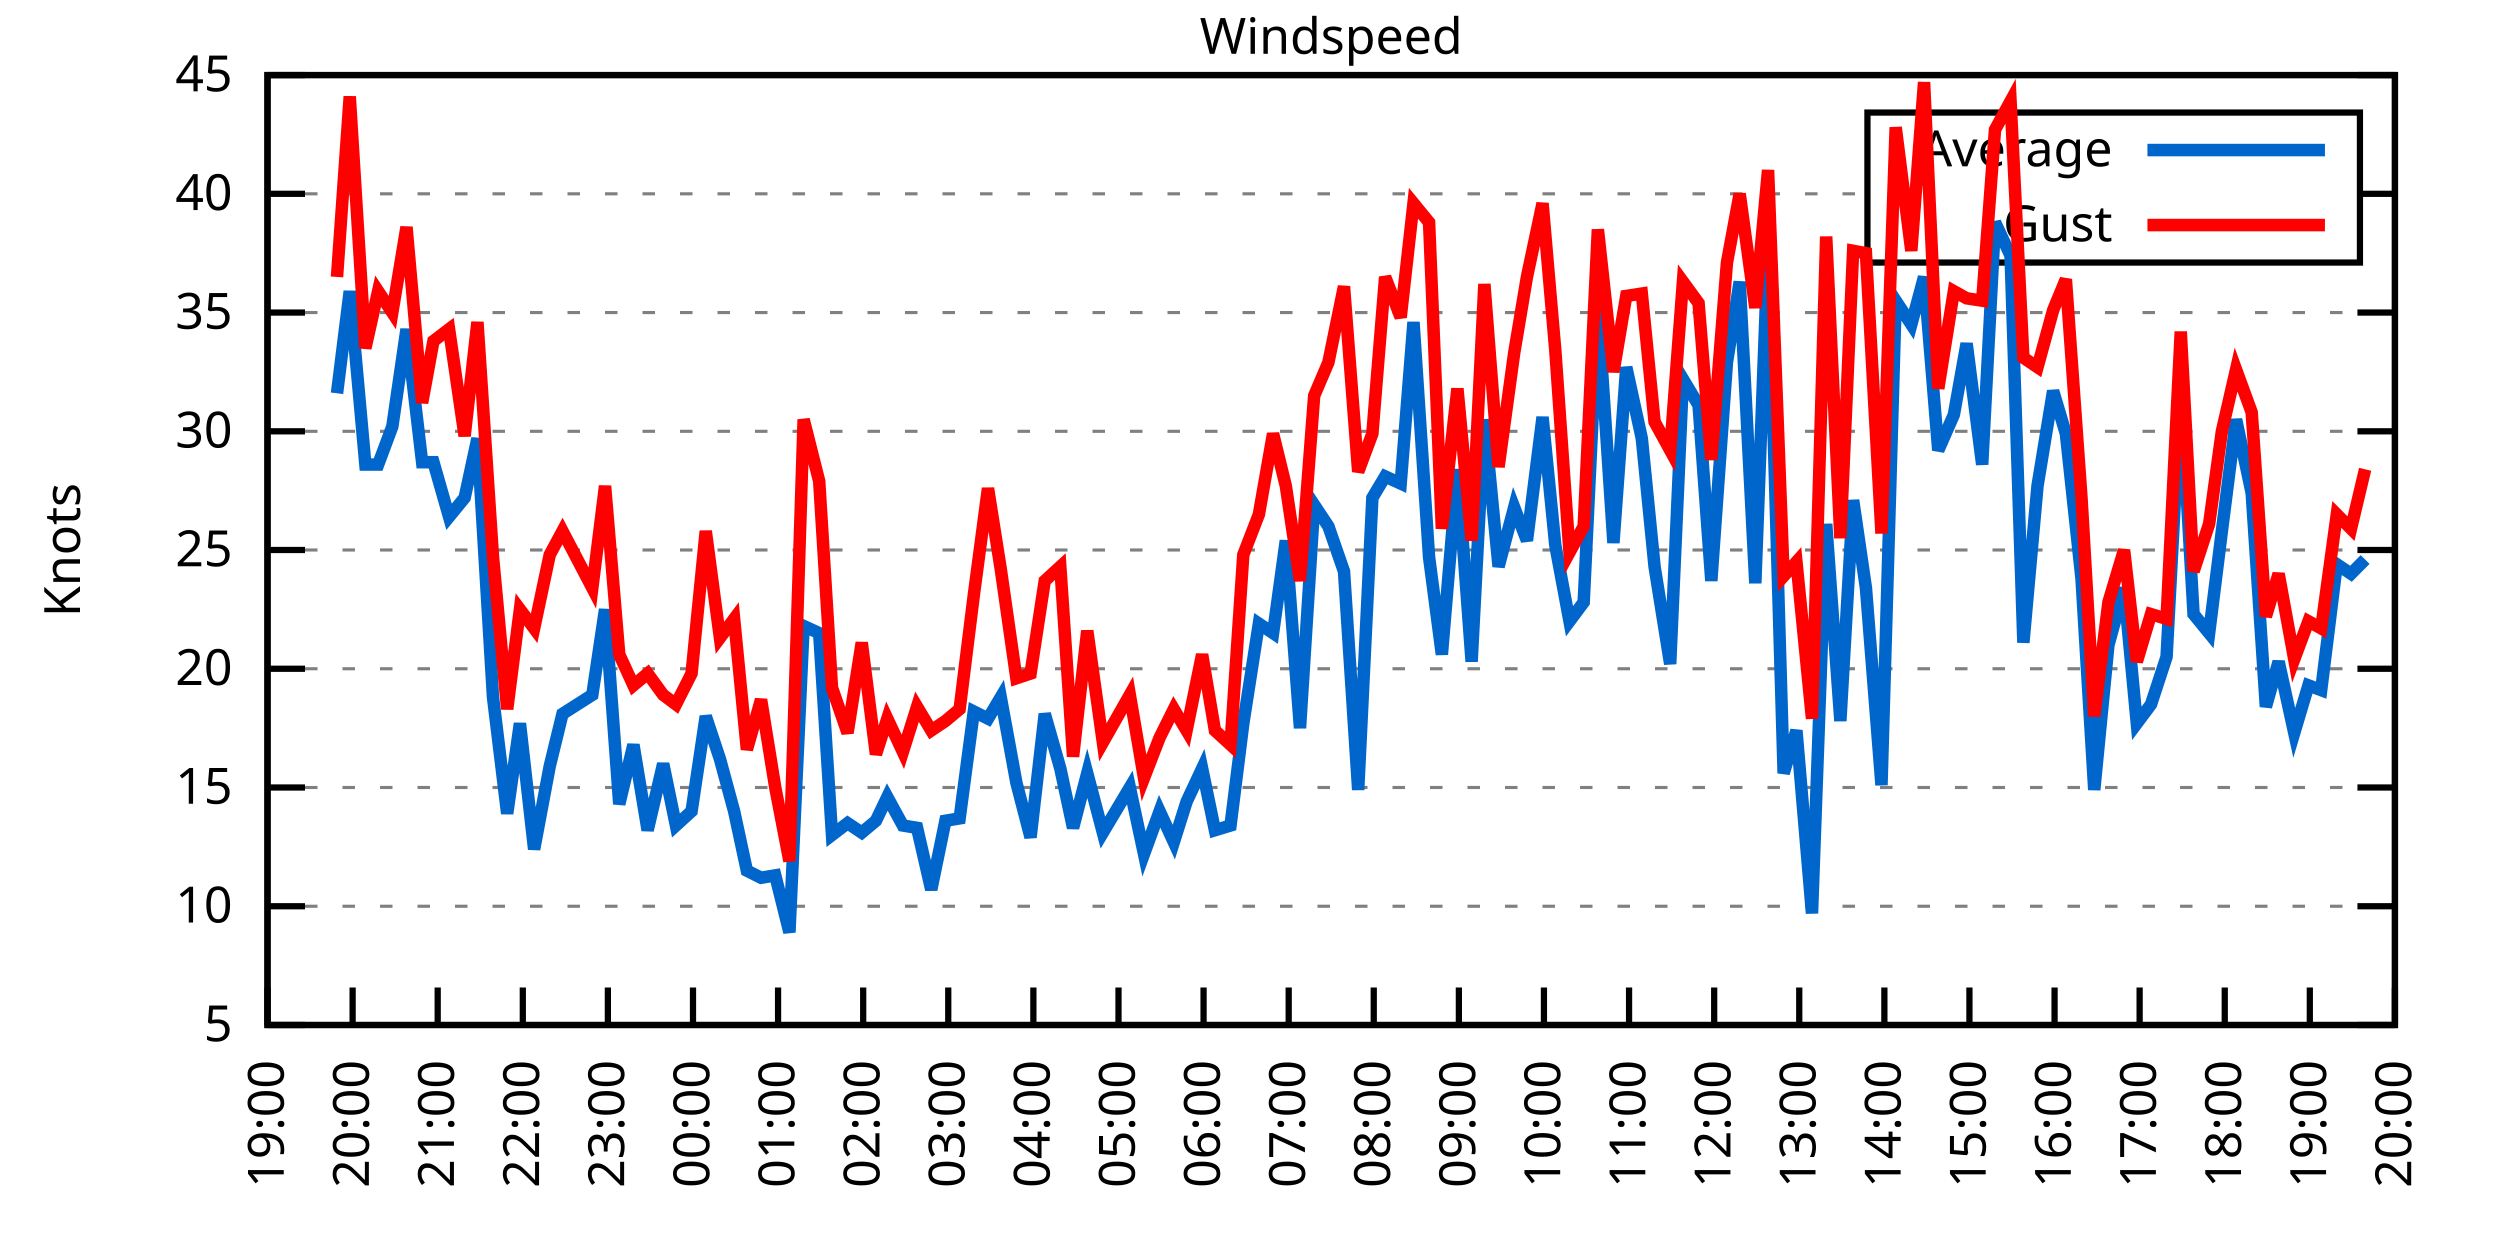
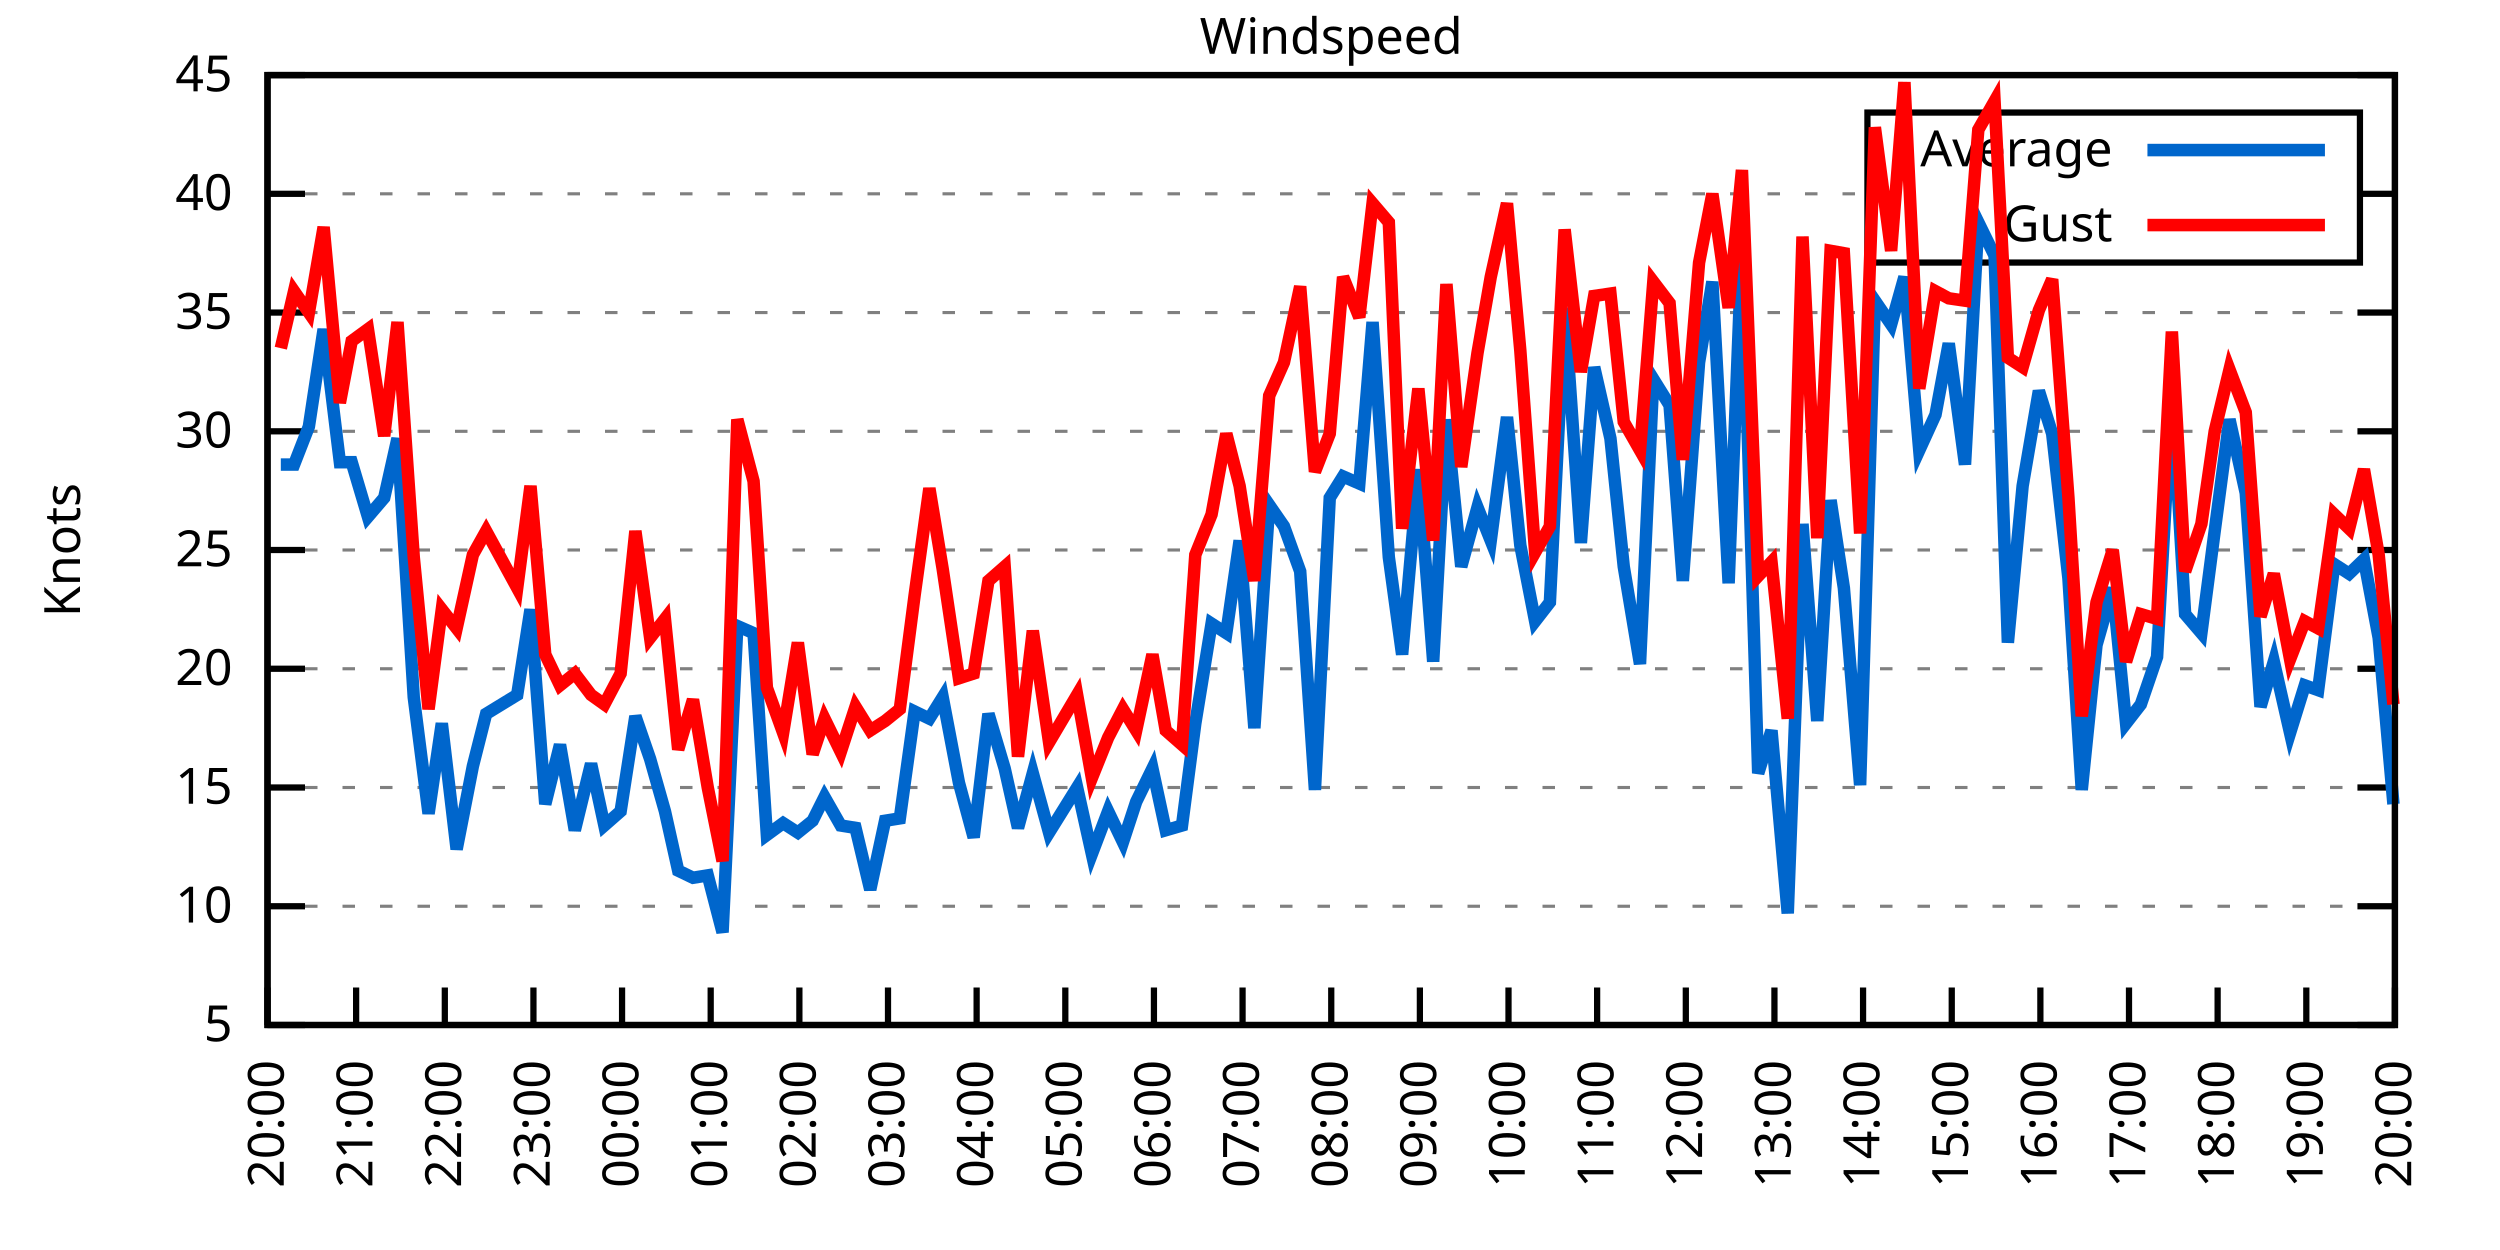
<svg xmlns="http://www.w3.org/2000/svg" xmlns:xlink="http://www.w3.org/1999/xlink" width="400" height="200" viewBox="0 0 400 200">
  <g id="gnuplot_canvas">
    <rect x="0" y="0" width="400" height="200" fill="none" />
    <defs>
      <circle id="gpDot" r="0.5" stroke-width="0.5" stroke="currentColor" />
      <path id="gpPt0" stroke-width="0.333" stroke="currentColor" d="M-1,0 h2 M0,-1 v2" />
      <path id="gpPt1" stroke-width="0.333" stroke="currentColor" d="M-1,-1 L1,1 M1,-1 L-1,1" />
      <path id="gpPt2" stroke-width="0.333" stroke="currentColor" d="M-1,0 L1,0 M0,-1 L0,1 M-1,-1 L1,1 M-1,1 L1,-1" />
      <rect id="gpPt3" stroke-width="0.333" stroke="currentColor" x="-1" y="-1" width="2" height="2" />
      <rect id="gpPt4" stroke-width="0.333" stroke="currentColor" fill="currentColor" x="-1" y="-1" width="2" height="2" />
      <circle id="gpPt5" stroke-width="0.333" stroke="currentColor" cx="0" cy="0" r="1" />
      <use xlink:href="#gpPt5" id="gpPt6" fill="currentColor" stroke="none" />
      <path id="gpPt7" stroke-width="0.333" stroke="currentColor" d="M0,-1.33 L-1.33,0.67 L1.33,0.67 z" />
      <use xlink:href="#gpPt7" id="gpPt8" fill="currentColor" stroke="none" />
      <use xlink:href="#gpPt7" id="gpPt9" stroke="currentColor" transform="rotate(180)" />
      <use xlink:href="#gpPt9" id="gpPt10" fill="currentColor" stroke="none" />
      <use xlink:href="#gpPt3" id="gpPt11" stroke="currentColor" transform="rotate(45)" />
      <use xlink:href="#gpPt11" id="gpPt12" fill="currentColor" stroke="none" />
      <path id="gpPt13" stroke-width="0.333" stroke="currentColor" d="M0,1.330 L1.265,0.411 L0.782,-1.067 L-0.782,-1.076 L-1.265,0.411 z" />
      <use xlink:href="#gpPt13" id="gpPt14" fill="currentColor" stroke="none" />
      <filter id="textbox" filterUnits="objectBoundingBox" x="0" y="0" height="1" width="1">
        <feFlood flood-color="white" flood-opacity="1" result="bgnd" />
        <feComposite in="SourceGraphic" in2="bgnd" operator="atop" />
      </filter>
      <filter id="greybox" filterUnits="objectBoundingBox" x="0" y="0" height="1" width="1">
        <feFlood flood-color="lightgrey" flood-opacity="1" result="grey" />
        <feComposite in="SourceGraphic" in2="grey" operator="atop" />
      </filter>
    </defs>
    <g fill="none" color="white" stroke="currentColor" stroke-width="1.00" stroke-linecap="butt" stroke-linejoin="miter">
</g>
    <g fill="none" color="black" stroke="currentColor" stroke-width="1.00" stroke-linecap="butt" stroke-linejoin="miter">
      <g stroke="none" shape-rendering="crispEdges">
        <polygon fill="rgb(255, 255, 255)" points="42.80,164.00 383.18,164.00 383.18,12.02 42.80,12.02 " />
      </g>
    </g>
    <g fill="none" color="black" stroke="currentColor" stroke-width="1.00" stroke-linecap="butt" stroke-linejoin="miter">
</g>
    <g fill="none" color="black" stroke="black" stroke-width="0.50" stroke-linecap="butt" stroke-linejoin="miter">
</g>
    <g fill="none" color="gray" stroke="currentColor" stroke-width="0.50" stroke-linecap="butt" stroke-linejoin="miter">
      <path stroke="gray" stroke-dasharray="2,4" class="gridline" d="M42.80,164.00 L383.19,164.00  " />
    </g>
    <g fill="none" color="gray" stroke="gray" stroke-width="1.00" stroke-linecap="butt" stroke-linejoin="miter">
</g>
    <g fill="none" color="black" stroke="currentColor" stroke-width="1.00" stroke-linecap="butt" stroke-linejoin="miter">
      <path stroke="black" d="M42.80,164.00 L48.80,164.00 M383.19,164.00 L377.19,164.00  " />
      <g transform="translate(37.20,166.60)" stroke="none" fill="black" font-family="Sans" font-size="8.00" text-anchor="end">
        <text>
          <tspan font-family="Sans"> 5</tspan>
        </text>
      </g>
    </g>
    <g fill="none" color="black" stroke="currentColor" stroke-width="1.00" stroke-linecap="butt" stroke-linejoin="miter">
</g>
    <g fill="none" color="black" stroke="black" stroke-width="0.50" stroke-linecap="butt" stroke-linejoin="miter">
</g>
    <g fill="none" color="gray" stroke="currentColor" stroke-width="0.50" stroke-linecap="butt" stroke-linejoin="miter">
      <path stroke="gray" stroke-dasharray="2,4" class="gridline" d="M42.80,145.00 L383.19,145.00  " />
    </g>
    <g fill="none" color="gray" stroke="gray" stroke-width="1.00" stroke-linecap="butt" stroke-linejoin="miter">
</g>
    <g fill="none" color="black" stroke="currentColor" stroke-width="1.00" stroke-linecap="butt" stroke-linejoin="miter">
      <path stroke="black" d="M42.80,145.00 L48.80,145.00 M383.19,145.00 L377.19,145.00  " />
      <g transform="translate(37.20,147.60)" stroke="none" fill="black" font-family="Sans" font-size="8.00" text-anchor="end">
        <text>
          <tspan font-family="Sans"> 10</tspan>
        </text>
      </g>
    </g>
    <g fill="none" color="black" stroke="currentColor" stroke-width="1.00" stroke-linecap="butt" stroke-linejoin="miter">
</g>
    <g fill="none" color="black" stroke="black" stroke-width="0.50" stroke-linecap="butt" stroke-linejoin="miter">
</g>
    <g fill="none" color="gray" stroke="currentColor" stroke-width="0.50" stroke-linecap="butt" stroke-linejoin="miter">
      <path stroke="gray" stroke-dasharray="2,4" class="gridline" d="M42.80,126.00 L383.19,126.00  " />
    </g>
    <g fill="none" color="gray" stroke="gray" stroke-width="1.00" stroke-linecap="butt" stroke-linejoin="miter">
</g>
    <g fill="none" color="black" stroke="currentColor" stroke-width="1.00" stroke-linecap="butt" stroke-linejoin="miter">
      <path stroke="black" d="M42.80,126.00 L48.80,126.00 M383.19,126.00 L377.19,126.00  " />
      <g transform="translate(37.20,128.60)" stroke="none" fill="black" font-family="Sans" font-size="8.00" text-anchor="end">
        <text>
          <tspan font-family="Sans"> 15</tspan>
        </text>
      </g>
    </g>
    <g fill="none" color="black" stroke="currentColor" stroke-width="1.00" stroke-linecap="butt" stroke-linejoin="miter">
</g>
    <g fill="none" color="black" stroke="black" stroke-width="0.50" stroke-linecap="butt" stroke-linejoin="miter">
</g>
    <g fill="none" color="gray" stroke="currentColor" stroke-width="0.50" stroke-linecap="butt" stroke-linejoin="miter">
      <path stroke="gray" stroke-dasharray="2,4" class="gridline" d="M42.80,107.00 L383.19,107.00  " />
    </g>
    <g fill="none" color="gray" stroke="gray" stroke-width="1.00" stroke-linecap="butt" stroke-linejoin="miter">
</g>
    <g fill="none" color="black" stroke="currentColor" stroke-width="1.00" stroke-linecap="butt" stroke-linejoin="miter">
      <path stroke="black" d="M42.80,107.00 L48.80,107.00 M383.19,107.00 L377.19,107.00  " />
      <g transform="translate(37.20,109.60)" stroke="none" fill="black" font-family="Sans" font-size="8.00" text-anchor="end">
        <text>
          <tspan font-family="Sans"> 20</tspan>
        </text>
      </g>
    </g>
    <g fill="none" color="black" stroke="currentColor" stroke-width="1.00" stroke-linecap="butt" stroke-linejoin="miter">
</g>
    <g fill="none" color="black" stroke="black" stroke-width="0.50" stroke-linecap="butt" stroke-linejoin="miter">
</g>
    <g fill="none" color="gray" stroke="currentColor" stroke-width="0.50" stroke-linecap="butt" stroke-linejoin="miter">
      <path stroke="gray" stroke-dasharray="2,4" class="gridline" d="M42.80,88.00 L383.19,88.00  " />
    </g>
    <g fill="none" color="gray" stroke="gray" stroke-width="1.00" stroke-linecap="butt" stroke-linejoin="miter">
</g>
    <g fill="none" color="black" stroke="currentColor" stroke-width="1.00" stroke-linecap="butt" stroke-linejoin="miter">
      <path stroke="black" d="M42.80,88.00 L48.80,88.00 M383.19,88.00 L377.19,88.00  " />
      <g transform="translate(37.20,90.60)" stroke="none" fill="black" font-family="Sans" font-size="8.00" text-anchor="end">
        <text>
          <tspan font-family="Sans"> 25</tspan>
        </text>
      </g>
    </g>
    <g fill="none" color="black" stroke="currentColor" stroke-width="1.00" stroke-linecap="butt" stroke-linejoin="miter">
</g>
    <g fill="none" color="black" stroke="black" stroke-width="0.50" stroke-linecap="butt" stroke-linejoin="miter">
</g>
    <g fill="none" color="gray" stroke="currentColor" stroke-width="0.50" stroke-linecap="butt" stroke-linejoin="miter">
      <path stroke="gray" stroke-dasharray="2,4" class="gridline" d="M42.80,69.01 L383.19,69.01  " />
    </g>
    <g fill="none" color="gray" stroke="gray" stroke-width="1.00" stroke-linecap="butt" stroke-linejoin="miter">
</g>
    <g fill="none" color="black" stroke="currentColor" stroke-width="1.00" stroke-linecap="butt" stroke-linejoin="miter">
      <path stroke="black" d="M42.80,69.01 L48.80,69.01 M383.19,69.01 L377.19,69.01  " />
      <g transform="translate(37.20,71.61)" stroke="none" fill="black" font-family="Sans" font-size="8.00" text-anchor="end">
        <text>
          <tspan font-family="Sans"> 30</tspan>
        </text>
      </g>
    </g>
    <g fill="none" color="black" stroke="currentColor" stroke-width="1.00" stroke-linecap="butt" stroke-linejoin="miter">
</g>
    <g fill="none" color="black" stroke="black" stroke-width="0.50" stroke-linecap="butt" stroke-linejoin="miter">
</g>
    <g fill="none" color="gray" stroke="currentColor" stroke-width="0.50" stroke-linecap="butt" stroke-linejoin="miter">
      <path stroke="gray" stroke-dasharray="2,4" class="gridline" d="M42.80,50.01 L383.19,50.01  " />
    </g>
    <g fill="none" color="gray" stroke="gray" stroke-width="1.00" stroke-linecap="butt" stroke-linejoin="miter">
</g>
    <g fill="none" color="black" stroke="currentColor" stroke-width="1.00" stroke-linecap="butt" stroke-linejoin="miter">
      <path stroke="black" d="M42.80,50.01 L48.80,50.01 M383.19,50.01 L377.19,50.01  " />
      <g transform="translate(37.20,52.61)" stroke="none" fill="black" font-family="Sans" font-size="8.00" text-anchor="end">
        <text>
          <tspan font-family="Sans"> 35</tspan>
        </text>
      </g>
    </g>
    <g fill="none" color="black" stroke="currentColor" stroke-width="1.00" stroke-linecap="butt" stroke-linejoin="miter">
</g>
    <g fill="none" color="black" stroke="black" stroke-width="0.50" stroke-linecap="butt" stroke-linejoin="miter">
</g>
    <g fill="none" color="gray" stroke="currentColor" stroke-width="0.50" stroke-linecap="butt" stroke-linejoin="miter">
      <path stroke="gray" stroke-dasharray="2,4" class="gridline" d="M42.80,31.01 L298.79,31.01 M377.59,31.01 L383.19,31.01  " />
    </g>
    <g fill="none" color="gray" stroke="gray" stroke-width="1.00" stroke-linecap="butt" stroke-linejoin="miter">
</g>
    <g fill="none" color="black" stroke="currentColor" stroke-width="1.00" stroke-linecap="butt" stroke-linejoin="miter">
      <path stroke="black" d="M42.80,31.01 L48.80,31.01 M383.19,31.01 L377.19,31.01  " />
      <g transform="translate(37.20,33.61)" stroke="none" fill="black" font-family="Sans" font-size="8.00" text-anchor="end">
        <text>
          <tspan font-family="Sans"> 40</tspan>
        </text>
      </g>
    </g>
    <g fill="none" color="black" stroke="currentColor" stroke-width="1.00" stroke-linecap="butt" stroke-linejoin="miter">
</g>
    <g fill="none" color="black" stroke="black" stroke-width="0.50" stroke-linecap="butt" stroke-linejoin="miter">
</g>
    <g fill="none" color="gray" stroke="currentColor" stroke-width="0.50" stroke-linecap="butt" stroke-linejoin="miter">
      <path stroke="gray" stroke-dasharray="2,4" class="gridline" d="M42.80,12.01 L383.19,12.01  " />
    </g>
    <g fill="none" color="gray" stroke="gray" stroke-width="1.00" stroke-linecap="butt" stroke-linejoin="miter">
</g>
    <g fill="none" color="black" stroke="currentColor" stroke-width="1.00" stroke-linecap="butt" stroke-linejoin="miter">
      <path stroke="black" d="M42.80,12.01 L48.80,12.01 M383.19,12.01 L377.19,12.01  " />
      <g transform="translate(37.20,14.61)" stroke="none" fill="black" font-family="Sans" font-size="8.00" text-anchor="end">
        <text>
          <tspan font-family="Sans"> 45</tspan>
        </text>
      </g>
    </g>
    <g fill="none" color="black" stroke="currentColor" stroke-width="1.00" stroke-linecap="butt" stroke-linejoin="miter">
      <path stroke="black" d="M42.80,164.00 L42.80,158.00  " />
      <g transform="translate(45.40,169.60) rotate(270.00)" stroke="none" fill="black" font-family="Sans" font-size="8.00" text-anchor="end">
        <text>
-           <tspan font-family="Sans">19:00</tspan>
-         </text>
-       </g>
-     </g>
-     <g fill="none" color="black" stroke="currentColor" stroke-width="1.00" stroke-linecap="butt" stroke-linejoin="miter">
-       <path stroke="black" d="M56.42,164.00 L56.42,158.00  " />
-       <g transform="translate(59.02,169.60) rotate(270.00)" stroke="none" fill="black" font-family="Sans" font-size="8.00" text-anchor="end">
-         <text>
          <tspan font-family="Sans">20:00</tspan>
        </text>
      </g>
    </g>
    <g fill="none" color="black" stroke="currentColor" stroke-width="1.00" stroke-linecap="butt" stroke-linejoin="miter">
-       <path stroke="black" d="M70.03,164.00 L70.03,158.00  " />
-       <g transform="translate(72.63,169.60) rotate(270.00)" stroke="none" fill="black" font-family="Sans" font-size="8.00" text-anchor="end">
+       <path stroke="black" d="M56.98,164.00 L56.98,158.00  " />
+       <g transform="translate(59.58,169.60) rotate(270.00)" stroke="none" fill="black" font-family="Sans" font-size="8.00" text-anchor="end">
        <text>
          <tspan font-family="Sans">21:00</tspan>
        </text>
      </g>
    </g>
    <g fill="none" color="black" stroke="currentColor" stroke-width="1.00" stroke-linecap="butt" stroke-linejoin="miter">
-       <path stroke="black" d="M83.65,164.00 L83.65,158.00  " />
-       <g transform="translate(86.25,169.60) rotate(270.00)" stroke="none" fill="black" font-family="Sans" font-size="8.00" text-anchor="end">
+       <path stroke="black" d="M71.17,164.00 L71.17,158.00  " />
+       <g transform="translate(73.77,169.60) rotate(270.00)" stroke="none" fill="black" font-family="Sans" font-size="8.00" text-anchor="end">
        <text>
          <tspan font-family="Sans">22:00</tspan>
        </text>
      </g>
    </g>
    <g fill="none" color="black" stroke="currentColor" stroke-width="1.00" stroke-linecap="butt" stroke-linejoin="miter">
-       <path stroke="black" d="M97.26,164.00 L97.26,158.00  " />
-       <g transform="translate(99.86,169.60) rotate(270.00)" stroke="none" fill="black" font-family="Sans" font-size="8.00" text-anchor="end">
+       <path stroke="black" d="M85.35,164.00 L85.35,158.00  " />
+       <g transform="translate(87.95,169.60) rotate(270.00)" stroke="none" fill="black" font-family="Sans" font-size="8.00" text-anchor="end">
        <text>
          <tspan font-family="Sans">23:00</tspan>
        </text>
      </g>
    </g>
    <g fill="none" color="black" stroke="currentColor" stroke-width="1.00" stroke-linecap="butt" stroke-linejoin="miter">
-       <path stroke="black" d="M110.88,164.00 L110.88,158.00  " />
-       <g transform="translate(113.48,169.60) rotate(270.00)" stroke="none" fill="black" font-family="Sans" font-size="8.00" text-anchor="end">
+       <path stroke="black" d="M99.53,164.00 L99.53,158.00  " />
+       <g transform="translate(102.13,169.60) rotate(270.00)" stroke="none" fill="black" font-family="Sans" font-size="8.00" text-anchor="end">
        <text>
          <tspan font-family="Sans">00:00</tspan>
        </text>
      </g>
    </g>
    <g fill="none" color="black" stroke="currentColor" stroke-width="1.00" stroke-linecap="butt" stroke-linejoin="miter">
-       <path stroke="black" d="M124.49,164.00 L124.49,158.00  " />
-       <g transform="translate(127.09,169.60) rotate(270.00)" stroke="none" fill="black" font-family="Sans" font-size="8.00" text-anchor="end">
+       <path stroke="black" d="M113.71,164.00 L113.71,158.00  " />
+       <g transform="translate(116.31,169.60) rotate(270.00)" stroke="none" fill="black" font-family="Sans" font-size="8.00" text-anchor="end">
        <text>
          <tspan font-family="Sans">01:00</tspan>
        </text>
      </g>
    </g>
    <g fill="none" color="black" stroke="currentColor" stroke-width="1.00" stroke-linecap="butt" stroke-linejoin="miter">
-       <path stroke="black" d="M138.11,164.00 L138.11,158.00  " />
-       <g transform="translate(140.71,169.60) rotate(270.00)" stroke="none" fill="black" font-family="Sans" font-size="8.00" text-anchor="end">
+       <path stroke="black" d="M127.90,164.00 L127.90,158.00  " />
+       <g transform="translate(130.50,169.60) rotate(270.00)" stroke="none" fill="black" font-family="Sans" font-size="8.00" text-anchor="end">
        <text>
          <tspan font-family="Sans">02:00</tspan>
        </text>
      </g>
    </g>
    <g fill="none" color="black" stroke="currentColor" stroke-width="1.00" stroke-linecap="butt" stroke-linejoin="miter">
-       <path stroke="black" d="M151.72,164.00 L151.72,158.00  " />
-       <g transform="translate(154.32,169.60) rotate(270.00)" stroke="none" fill="black" font-family="Sans" font-size="8.00" text-anchor="end">
+       <path stroke="black" d="M142.08,164.00 L142.08,158.00  " />
+       <g transform="translate(144.68,169.60) rotate(270.00)" stroke="none" fill="black" font-family="Sans" font-size="8.00" text-anchor="end">
        <text>
          <tspan font-family="Sans">03:00</tspan>
        </text>
      </g>
    </g>
    <g fill="none" color="black" stroke="currentColor" stroke-width="1.00" stroke-linecap="butt" stroke-linejoin="miter">
-       <path stroke="black" d="M165.34,164.00 L165.34,158.00  " />
-       <g transform="translate(167.94,169.60) rotate(270.00)" stroke="none" fill="black" font-family="Sans" font-size="8.00" text-anchor="end">
+       <path stroke="black" d="M156.26,164.00 L156.26,158.00  " />
+       <g transform="translate(158.86,169.60) rotate(270.00)" stroke="none" fill="black" font-family="Sans" font-size="8.00" text-anchor="end">
        <text>
          <tspan font-family="Sans">04:00</tspan>
        </text>
      </g>
    </g>
    <g fill="none" color="black" stroke="currentColor" stroke-width="1.00" stroke-linecap="butt" stroke-linejoin="miter">
-       <path stroke="black" d="M178.96,164.00 L178.96,158.00  " />
-       <g transform="translate(181.56,169.60) rotate(270.00)" stroke="none" fill="black" font-family="Sans" font-size="8.00" text-anchor="end">
+       <path stroke="black" d="M170.45,164.00 L170.45,158.00  " />
+       <g transform="translate(173.05,169.60) rotate(270.00)" stroke="none" fill="black" font-family="Sans" font-size="8.00" text-anchor="end">
        <text>
          <tspan font-family="Sans">05:00</tspan>
        </text>
      </g>
    </g>
    <g fill="none" color="black" stroke="currentColor" stroke-width="1.00" stroke-linecap="butt" stroke-linejoin="miter">
-       <path stroke="black" d="M192.57,164.00 L192.57,158.00  " />
-       <g transform="translate(195.17,169.60) rotate(270.00)" stroke="none" fill="black" font-family="Sans" font-size="8.00" text-anchor="end">
+       <path stroke="black" d="M184.63,164.00 L184.63,158.00  " />
+       <g transform="translate(187.23,169.60) rotate(270.00)" stroke="none" fill="black" font-family="Sans" font-size="8.00" text-anchor="end">
        <text>
          <tspan font-family="Sans">06:00</tspan>
        </text>
      </g>
    </g>
    <g fill="none" color="black" stroke="currentColor" stroke-width="1.00" stroke-linecap="butt" stroke-linejoin="miter">
-       <path stroke="black" d="M206.19,164.00 L206.19,158.00  " />
-       <g transform="translate(208.79,169.60) rotate(270.00)" stroke="none" fill="black" font-family="Sans" font-size="8.00" text-anchor="end">
+       <path stroke="black" d="M198.81,164.00 L198.81,158.00  " />
+       <g transform="translate(201.41,169.60) rotate(270.00)" stroke="none" fill="black" font-family="Sans" font-size="8.00" text-anchor="end">
        <text>
          <tspan font-family="Sans">07:00</tspan>
        </text>
      </g>
    </g>
    <g fill="none" color="black" stroke="currentColor" stroke-width="1.00" stroke-linecap="butt" stroke-linejoin="miter">
-       <path stroke="black" d="M219.80,164.00 L219.80,158.00  " />
-       <g transform="translate(222.40,169.60) rotate(270.00)" stroke="none" fill="black" font-family="Sans" font-size="8.00" text-anchor="end">
+       <path stroke="black" d="M213.00,164.00 L213.00,158.00  " />
+       <g transform="translate(215.60,169.60) rotate(270.00)" stroke="none" fill="black" font-family="Sans" font-size="8.00" text-anchor="end">
        <text>
          <tspan font-family="Sans">08:00</tspan>
        </text>
      </g>
    </g>
    <g fill="none" color="black" stroke="currentColor" stroke-width="1.00" stroke-linecap="butt" stroke-linejoin="miter">
-       <path stroke="black" d="M233.42,164.00 L233.42,158.00  " />
-       <g transform="translate(236.02,169.60) rotate(270.00)" stroke="none" fill="black" font-family="Sans" font-size="8.00" text-anchor="end">
+       <path stroke="black" d="M227.18,164.00 L227.18,158.00  " />
+       <g transform="translate(229.78,169.60) rotate(270.00)" stroke="none" fill="black" font-family="Sans" font-size="8.00" text-anchor="end">
        <text>
          <tspan font-family="Sans">09:00</tspan>
        </text>
      </g>
    </g>
    <g fill="none" color="black" stroke="currentColor" stroke-width="1.00" stroke-linecap="butt" stroke-linejoin="miter">
-       <path stroke="black" d="M247.03,164.00 L247.03,158.00  " />
-       <g transform="translate(249.63,169.60) rotate(270.00)" stroke="none" fill="black" font-family="Sans" font-size="8.00" text-anchor="end">
+       <path stroke="black" d="M241.36,164.00 L241.36,158.00  " />
+       <g transform="translate(243.96,169.60) rotate(270.00)" stroke="none" fill="black" font-family="Sans" font-size="8.00" text-anchor="end">
        <text>
          <tspan font-family="Sans">10:00</tspan>
        </text>
      </g>
    </g>
    <g fill="none" color="black" stroke="currentColor" stroke-width="1.00" stroke-linecap="butt" stroke-linejoin="miter">
-       <path stroke="black" d="M260.65,164.00 L260.65,158.00  " />
-       <g transform="translate(263.25,169.60) rotate(270.00)" stroke="none" fill="black" font-family="Sans" font-size="8.00" text-anchor="end">
+       <path stroke="black" d="M255.54,164.00 L255.54,158.00  " />
+       <g transform="translate(258.14,169.60) rotate(270.00)" stroke="none" fill="black" font-family="Sans" font-size="8.00" text-anchor="end">
        <text>
          <tspan font-family="Sans">11:00</tspan>
        </text>
      </g>
    </g>
    <g fill="none" color="black" stroke="currentColor" stroke-width="1.00" stroke-linecap="butt" stroke-linejoin="miter">
-       <path stroke="black" d="M274.27,164.00 L274.27,158.00  " />
-       <g transform="translate(276.87,169.60) rotate(270.00)" stroke="none" fill="black" font-family="Sans" font-size="8.00" text-anchor="end">
+       <path stroke="black" d="M269.73,164.00 L269.73,158.00  " />
+       <g transform="translate(272.33,169.60) rotate(270.00)" stroke="none" fill="black" font-family="Sans" font-size="8.00" text-anchor="end">
        <text>
          <tspan font-family="Sans">12:00</tspan>
        </text>
      </g>
    </g>
    <g fill="none" color="black" stroke="currentColor" stroke-width="1.00" stroke-linecap="butt" stroke-linejoin="miter">
-       <path stroke="black" d="M287.88,164.00 L287.88,158.00  " />
-       <g transform="translate(290.48,169.60) rotate(270.00)" stroke="none" fill="black" font-family="Sans" font-size="8.00" text-anchor="end">
+       <path stroke="black" d="M283.91,164.00 L283.91,158.00  " />
+       <g transform="translate(286.51,169.60) rotate(270.00)" stroke="none" fill="black" font-family="Sans" font-size="8.00" text-anchor="end">
        <text>
          <tspan font-family="Sans">13:00</tspan>
        </text>
      </g>
    </g>
    <g fill="none" color="black" stroke="currentColor" stroke-width="1.00" stroke-linecap="butt" stroke-linejoin="miter">
-       <path stroke="black" d="M301.50,164.00 L301.50,158.00  " />
-       <g transform="translate(304.10,169.60) rotate(270.00)" stroke="none" fill="black" font-family="Sans" font-size="8.00" text-anchor="end">
+       <path stroke="black" d="M298.09,164.00 L298.09,158.00  " />
+       <g transform="translate(300.69,169.60) rotate(270.00)" stroke="none" fill="black" font-family="Sans" font-size="8.00" text-anchor="end">
        <text>
          <tspan font-family="Sans">14:00</tspan>
        </text>
      </g>
    </g>
    <g fill="none" color="black" stroke="currentColor" stroke-width="1.00" stroke-linecap="butt" stroke-linejoin="miter">
-       <path stroke="black" d="M315.11,164.00 L315.11,158.00  " />
-       <g transform="translate(317.71,169.60) rotate(270.00)" stroke="none" fill="black" font-family="Sans" font-size="8.00" text-anchor="end">
+       <path stroke="black" d="M312.28,164.00 L312.28,158.00  " />
+       <g transform="translate(314.88,169.60) rotate(270.00)" stroke="none" fill="black" font-family="Sans" font-size="8.00" text-anchor="end">
        <text>
          <tspan font-family="Sans">15:00</tspan>
        </text>
      </g>
    </g>
    <g fill="none" color="black" stroke="currentColor" stroke-width="1.00" stroke-linecap="butt" stroke-linejoin="miter">
-       <path stroke="black" d="M328.73,164.00 L328.73,158.00  " />
-       <g transform="translate(331.33,169.60) rotate(270.00)" stroke="none" fill="black" font-family="Sans" font-size="8.00" text-anchor="end">
+       <path stroke="black" d="M326.46,164.00 L326.46,158.00  " />
+       <g transform="translate(329.06,169.60) rotate(270.00)" stroke="none" fill="black" font-family="Sans" font-size="8.00" text-anchor="end">
        <text>
          <tspan font-family="Sans">16:00</tspan>
        </text>
      </g>
    </g>
    <g fill="none" color="black" stroke="currentColor" stroke-width="1.00" stroke-linecap="butt" stroke-linejoin="miter">
-       <path stroke="black" d="M342.34,164.00 L342.34,158.00  " />
-       <g transform="translate(344.94,169.60) rotate(270.00)" stroke="none" fill="black" font-family="Sans" font-size="8.00" text-anchor="end">
+       <path stroke="black" d="M340.64,164.00 L340.64,158.00  " />
+       <g transform="translate(343.24,169.60) rotate(270.00)" stroke="none" fill="black" font-family="Sans" font-size="8.00" text-anchor="end">
        <text>
          <tspan font-family="Sans">17:00</tspan>
        </text>
      </g>
    </g>
    <g fill="none" color="black" stroke="currentColor" stroke-width="1.00" stroke-linecap="butt" stroke-linejoin="miter">
-       <path stroke="black" d="M355.96,164.00 L355.96,158.00  " />
-       <g transform="translate(358.56,169.60) rotate(270.00)" stroke="none" fill="black" font-family="Sans" font-size="8.00" text-anchor="end">
+       <path stroke="black" d="M354.82,164.00 L354.82,158.00  " />
+       <g transform="translate(357.42,169.60) rotate(270.00)" stroke="none" fill="black" font-family="Sans" font-size="8.00" text-anchor="end">
        <text>
          <tspan font-family="Sans">18:00</tspan>
        </text>
      </g>
    </g>
    <g fill="none" color="black" stroke="currentColor" stroke-width="1.00" stroke-linecap="butt" stroke-linejoin="miter">
-       <path stroke="black" d="M369.57,164.00 L369.57,158.00  " />
-       <g transform="translate(372.17,169.60) rotate(270.00)" stroke="none" fill="black" font-family="Sans" font-size="8.00" text-anchor="end">
+       <path stroke="black" d="M369.01,164.00 L369.01,158.00  " />
+       <g transform="translate(371.61,169.60) rotate(270.00)" stroke="none" fill="black" font-family="Sans" font-size="8.00" text-anchor="end">
        <text>
          <tspan font-family="Sans">19:00</tspan>
        </text>
      </g>
    </g>
    <g fill="none" color="black" stroke="currentColor" stroke-width="1.00" stroke-linecap="butt" stroke-linejoin="miter">
      <path stroke="black" d="M383.19,164.00 L383.19,158.00  " />
      <g transform="translate(385.79,169.60) rotate(270.00)" stroke="none" fill="black" font-family="Sans" font-size="8.00" text-anchor="end">
        <text>
          <tspan font-family="Sans">20:00</tspan>
        </text>
      </g>
    </g>
    <g fill="none" color="black" stroke="currentColor" stroke-width="1.00" stroke-linecap="butt" stroke-linejoin="miter">
</g>
    <g fill="none" color="black" stroke="currentColor" stroke-width="1.00" stroke-linecap="butt" stroke-linejoin="miter">
      <path stroke="black" d="M42.80,12.01 L42.80,164.00 L383.19,164.00 L383.19,12.01 L42.80,12.01 Z  " />
    </g>
    <g fill="none" color="black" stroke="currentColor" stroke-width="1.00" stroke-linecap="butt" stroke-linejoin="miter">
</g>
    <g fill="none" color="black" stroke="currentColor" stroke-width="1.00" stroke-linecap="butt" stroke-linejoin="miter">
      <path stroke="black" d="M298.79,42.01 L298.79,18.01 L377.59,18.01 L377.59,42.01 L298.79,42.01 Z  " />
    </g>
    <g id="Windspeed_plot_1">
      <g fill="none" color="white" stroke="black" stroke-width="2.00" stroke-linecap="butt" stroke-linejoin="miter">
</g>
      <g fill="none" color="black" stroke="currentColor" stroke-width="2.00" stroke-linecap="butt" stroke-linejoin="miter">
        <g transform="translate(337.99,26.61)" stroke="none" fill="black" font-family="Sans" font-size="8.00" text-anchor="end">
          <text>
            <tspan font-family="Sans">Average</tspan>
          </text>
        </g>
      </g>
      <g fill="none" color="black" stroke="currentColor" stroke-width="2.00" stroke-linecap="butt" stroke-linejoin="miter">
-         <path stroke="rgb(  0, 102, 204)" d="M343.59,24.01 L371.99,24.01 M53.92,62.93 L55.96,46.59 L58.46,74.33 L60.50,74.33 L62.77,68.25 L65.04,52.67   L67.54,73.95 L69.35,73.95 L71.85,82.69 L74.34,79.65 L76.39,70.15 L78.88,111.56 L81.15,130.18 L83.19,115.74   L85.46,135.88 L87.96,122.58 L90.00,114.22 L94.77,111.18 L96.81,97.50 L99.08,128.66 L101.35,119.16 L103.62,132.84   L106.11,122.20 L108.15,132.08 L110.65,129.80 L112.92,114.60 L115.19,121.44 L117.46,129.80 L119.50,139.30 L121.77,140.44   L124.04,140.06 L126.31,149.18 L128.58,100.16 L131.07,101.30 L133.12,133.60 L135.61,131.70 L137.88,133.22 L140.15,131.32   L141.97,127.52 L144.46,132.08 L146.73,132.46 L149.00,142.34 L151.27,131.32 L153.54,130.94 L155.81,113.84 L158.08,114.98   L160.12,111.56 L162.62,125.24 L164.89,133.98 L167.16,114.22 L169.65,122.96 L171.69,132.46 L173.96,123.72 L176.46,133.22   L180.77,126.00 L183.04,136.64 L185.54,129.80 L187.81,134.74 L189.85,128.28 L192.34,122.96 L194.39,132.84 L196.88,132.08   L198.93,115.74 L201.42,99.78 L203.69,101.30 L205.73,86.49 L208.00,116.50 L210.27,80.79 L212.54,84.21 L215.04,91.42   L217.31,126.38 L219.58,79.65 L221.62,76.23 L224.11,77.37 L226.16,51.53 L228.65,89.14 L230.70,104.72 L233.19,75.09   L235.46,105.86 L237.50,67.11 L239.77,90.66 L242.27,81.17 L244.31,86.49 L246.81,66.73 L248.85,87.25 L251.12,99.40   L253.39,96.36 L255.66,49.25 L258.15,86.87 L260.20,58.75 L262.69,70.15 L264.73,90.66 L267.23,106.24 L269.27,60.65   L271.77,64.83 L273.81,92.94 L276.31,57.99 L278.35,45.07 L280.85,93.32 L282.89,39.37 L285.38,123.72 L287.43,116.88   L289.92,146.14 L292.19,83.83 L294.46,115.36 L296.50,80.03 L298.55,94.08 L301.04,125.62 L303.31,48.11 L305.81,51.91   L307.85,44.31 L310.12,72.05 L312.62,66.35 L314.66,54.95 L317.15,74.33 L319.20,35.57 L321.69,40.89 L323.74,102.82   L326.00,77.75 L328.50,62.55 L330.54,69.39 L333.04,92.56 L335.08,126.38 L337.35,103.20 L339.85,94.08 L341.89,115.74   L344.16,112.70 L346.65,105.10 L348.92,62.55 L350.97,98.26 L353.46,101.30 L355.50,84.97 L357.77,67.11 L360.27,78.89   L362.54,113.08 L364.58,105.86 L367.08,117.26 L369.35,109.66 L371.39,110.42 L373.89,90.28 L376.16,91.80 L378.42,89.52    " />
+         <path stroke="rgb(  0, 102, 204)" d="M343.59,24.01 L371.99,24.01 M44.93,74.33 L47.05,74.33 L49.42,68.25 L51.78,52.67 L54.38,73.95 L56.27,73.95   L58.87,82.69 L61.47,79.65 L63.60,70.15 L66.20,111.56 L68.57,130.18 L70.69,115.74 L73.06,135.88 L75.66,122.58   L77.78,114.22 L82.75,111.18 L84.88,97.50 L87.24,128.66 L89.60,119.16 L91.97,132.84 L94.57,122.20 L96.70,132.08   L99.30,129.80 L101.66,114.60 L104.02,121.44 L106.39,129.80 L108.51,139.30 L110.88,140.44 L113.24,140.06 L115.61,149.18   L117.97,100.16 L120.57,101.30 L122.70,133.60 L125.30,131.70 L127.66,133.22 L130.02,131.32 L131.92,127.52 L134.52,132.08   L136.88,132.46 L139.24,142.34 L141.61,131.32 L143.97,130.94 L146.34,113.84 L148.70,114.98 L150.83,111.56 L153.43,125.24   L155.79,133.98 L158.15,114.22 L160.75,122.96 L162.88,132.46 L165.25,123.72 L167.85,133.22 L172.34,126.00 L174.70,136.64   L177.30,129.80 L179.67,134.74 L181.79,128.28 L184.39,122.96 L186.52,132.84 L189.12,132.08 L191.25,115.74 L193.85,99.78   L196.21,101.30 L198.34,86.49 L200.70,116.50 L203.07,80.79 L205.43,84.21 L208.03,91.42 L210.39,126.38 L212.76,79.65   L214.89,76.23 L217.49,77.37 L219.61,51.53 L222.21,89.14 L224.34,104.72 L226.94,75.09 L229.31,105.86 L231.43,67.11   L233.80,90.66 L236.40,81.17 L238.52,86.49 L241.12,66.73 L243.25,87.25 L245.62,99.40 L247.98,96.36 L250.34,49.25   L252.94,86.87 L255.07,58.75 L257.67,70.15 L259.80,90.66 L262.40,106.24 L264.53,60.65 L267.13,64.83 L269.25,92.94   L271.85,57.99 L273.98,45.07 L276.58,93.32 L278.71,39.37 L281.31,123.72 L283.44,116.88 L286.04,146.14 L288.40,83.83   L290.76,115.36 L292.89,80.03 L295.02,94.08 L297.62,125.62 L299.98,48.11 L302.58,51.91 L304.71,44.31 L307.08,72.05   L309.68,66.35 L311.80,54.95 L314.40,74.33 L316.53,35.57 L319.13,40.89 L321.26,102.82 L323.62,77.75 L326.22,62.55   L328.35,69.39 L330.95,92.56 L333.08,126.38 L335.44,103.20 L338.04,94.08 L340.17,115.74 L342.53,112.70 L345.13,105.10   L347.50,62.55 L349.62,98.26 L352.22,101.30 L354.35,84.97 L356.72,67.11 L359.32,78.89 L361.68,113.08 L363.81,105.86   L366.41,117.26 L368.77,109.66 L370.90,110.42 L373.50,90.28 L375.86,91.80 L378.23,89.52 L380.59,102.06 L382.95,128.66    " />
      </g>
    </g>
    <g id="Windspeed_plot_2">
      <g fill="none" color="black" stroke="currentColor" stroke-width="2.00" stroke-linecap="butt" stroke-linejoin="miter">
        <g transform="translate(337.99,38.61)" stroke="none" fill="black" font-family="Sans" font-size="8.00" text-anchor="end">
          <text>
            <tspan font-family="Sans">Gust</tspan>
          </text>
        </g>
      </g>
      <g fill="none" color="black" stroke="currentColor" stroke-width="2.00" stroke-linecap="butt" stroke-linejoin="miter">
-         <path stroke="rgb(255,   0,   0)" d="M343.59,36.01 L371.99,36.01 M53.92,44.31 L55.96,15.43 L58.46,55.71 L60.50,46.59 L62.77,50.01 L65.04,36.33   L67.54,64.45 L69.35,54.57 L71.85,52.67 L74.34,69.77 L76.39,51.53 L78.88,89.14 L81.15,113.46 L83.19,97.50   L85.46,100.54 L87.96,88.76 L90.00,84.97 L94.77,94.08 L96.81,77.75 L99.08,104.72 L101.35,109.66 L103.62,107.76   L106.11,111.18 L108.15,112.70 L110.65,107.76 L112.92,84.97 L115.19,102.06 L117.46,99.02 L119.50,119.92 L121.77,111.94   L124.04,126.00 L126.31,137.78 L128.58,67.11 L131.07,76.99 L133.12,110.04 L135.61,117.26 L137.88,102.82 L140.15,120.68   L141.97,114.98 L144.46,120.30 L146.73,113.08 L149.00,116.88 L151.27,115.36 L153.54,113.46 L155.81,95.22 L158.08,78.13   L160.12,91.04 L162.62,108.52 L164.89,107.76 L167.16,92.94 L169.65,90.66 L171.69,121.06 L173.96,100.92 L176.46,118.78   L180.77,111.18 L183.04,124.48 L185.54,118.02 L187.81,113.46 L189.85,116.88 L192.34,104.72 L194.39,116.88 L196.88,119.16   L198.93,88.76 L201.42,82.31 L203.69,69.39 L205.73,77.75 L208.00,92.94 L210.27,63.31 L212.54,57.99 L215.04,45.83   L217.31,75.47 L219.58,69.39 L221.62,44.31 L224.11,50.77 L226.16,32.53 L228.65,35.57 L230.70,84.59 L233.19,62.17   L235.46,86.49 L237.50,45.45 L239.77,74.71 L242.27,56.47 L244.31,44.31 L246.81,32.53 L248.85,56.09 L251.12,88.38   L253.39,84.21 L255.66,36.71 L258.15,59.51 L260.20,47.35 L262.69,46.97 L264.73,67.49 L267.23,72.05 L269.27,45.07   L271.77,48.49 L273.81,73.57 L276.31,42.03 L278.35,31.01 L280.85,49.25 L282.89,27.21 L285.38,92.18 L287.43,89.90   L289.92,114.98 L292.19,37.85 L294.46,86.11 L296.50,40.13 L298.55,40.51 L301.04,85.35 L303.31,20.37 L305.81,40.13   L307.85,13.15 L310.12,62.17 L312.62,46.59 L314.66,47.73 L317.15,48.11 L319.20,20.75 L321.69,16.19 L323.74,57.23   L326.00,58.75 L328.50,49.63 L330.54,44.69 L333.04,79.65 L335.08,114.60 L337.35,96.36 L339.85,88.00 L341.89,105.86   L344.16,98.26 L346.65,99.02 L348.92,53.05 L350.97,91.42 L353.46,83.83 L355.50,69.01 L357.77,59.13 L360.27,65.97   L362.54,98.64 L364.58,91.80 L367.08,105.48 L369.35,99.40 L371.39,100.54 L373.89,82.31 L376.16,84.59 L378.42,75.09    " />
+         <path stroke="rgb(255,   0,   0)" d="M343.59,36.01 L371.99,36.01 M44.93,55.71 L47.05,46.59 L49.42,50.01 L51.78,36.33 L54.38,64.45 L56.27,54.57   L58.87,52.67 L61.47,69.77 L63.60,51.53 L66.20,89.14 L68.57,113.46 L70.69,97.50 L73.06,100.54 L75.66,88.76   L77.78,84.97 L82.75,94.08 L84.88,77.75 L87.24,104.72 L89.60,109.66 L91.97,107.76 L94.57,111.18 L96.70,112.70   L99.30,107.76 L101.66,84.97 L104.02,102.06 L106.39,99.02 L108.51,119.92 L110.88,111.94 L113.24,126.00 L115.61,137.78   L117.97,67.11 L120.57,76.99 L122.70,110.04 L125.30,117.26 L127.66,102.82 L130.02,120.68 L131.92,114.98 L134.52,120.30   L136.88,113.08 L139.24,116.88 L141.61,115.36 L143.97,113.46 L146.34,95.22 L148.70,78.13 L150.83,91.04 L153.43,108.52   L155.79,107.76 L158.15,92.94 L160.75,90.66 L162.88,121.06 L165.25,100.92 L167.85,118.78 L172.34,111.18 L174.70,124.48   L177.30,118.02 L179.67,113.46 L181.79,116.88 L184.39,104.72 L186.52,116.88 L189.12,119.16 L191.25,88.76 L193.85,82.31   L196.21,69.39 L198.34,77.75 L200.70,92.94 L203.07,63.31 L205.43,57.99 L208.03,45.83 L210.39,75.47 L212.76,69.39   L214.89,44.31 L217.49,50.77 L219.61,32.53 L222.21,35.57 L224.34,84.59 L226.94,62.17 L229.31,86.49 L231.43,45.45   L233.80,74.71 L236.40,56.47 L238.52,44.31 L241.12,32.53 L243.25,56.09 L245.62,88.38 L247.98,84.21 L250.34,36.71   L252.94,59.51 L255.07,47.35 L257.67,46.97 L259.80,67.49 L262.40,72.05 L264.53,45.07 L267.13,48.49 L269.25,73.57   L271.85,42.03 L273.98,31.01 L276.58,49.25 L278.71,27.21 L281.31,92.18 L283.44,89.90 L286.04,114.98 L288.40,37.85   L290.76,86.11 L292.89,40.13 L295.02,40.51 L297.62,85.35 L299.98,20.37 L302.58,40.13 L304.71,13.15 L307.08,62.17   L309.68,46.59 L311.80,47.73 L314.40,48.11 L316.53,20.75 L319.13,16.19 L321.26,57.23 L323.62,58.75 L326.22,49.63   L328.35,44.69 L330.95,79.65 L333.08,114.60 L335.44,96.36 L338.04,88.00 L340.17,105.86 L342.53,98.26 L345.13,99.02   L347.50,53.05 L349.62,91.42 L352.22,83.83 L354.35,69.01 L356.72,59.13 L359.32,65.97 L361.68,98.64 L363.81,91.80   L366.41,105.48 L368.77,99.40 L370.90,100.54 L373.50,82.31 L375.86,84.59 L378.23,75.09 L380.59,88.76 L382.95,112.70    " />
      </g>
    </g>
    <g fill="none" color="black" stroke="currentColor" stroke-width="2.00" stroke-linecap="butt" stroke-linejoin="miter">
</g>
    <g fill="none" color="black" stroke="black" stroke-width="1.00" stroke-linecap="butt" stroke-linejoin="miter">
</g>
    <g fill="none" color="black" stroke="currentColor" stroke-width="1.00" stroke-linecap="butt" stroke-linejoin="miter">
      <path stroke="black" d="M42.80,12.01 L42.80,164.00 L383.19,164.00 L383.19,12.01 L42.80,12.01 Z  " />
      <g transform="translate(12.80,88.01) rotate(270.00)" stroke="none" fill="black" font-family="Sans" font-size="8.00" text-anchor="middle">
        <text>
          <tspan font-family="Sans">Knots</tspan>
        </text>
      </g>
    </g>
    <g fill="none" color="black" stroke="currentColor" stroke-width="1.00" stroke-linecap="butt" stroke-linejoin="miter">
</g>
    <g fill="none" color="black" stroke="currentColor" stroke-width="1.00" stroke-linecap="butt" stroke-linejoin="miter">
      <g transform="translate(212.99,8.61)" stroke="none" fill="black" font-family="Sans" font-size="8.00" text-anchor="middle">
        <text>
          <tspan font-family="Sans">Windspeed</tspan>
        </text>
      </g>
    </g>
    <g fill="none" color="black" stroke="currentColor" stroke-width="1.00" stroke-linecap="butt" stroke-linejoin="miter">
</g>
  </g>
</svg>
